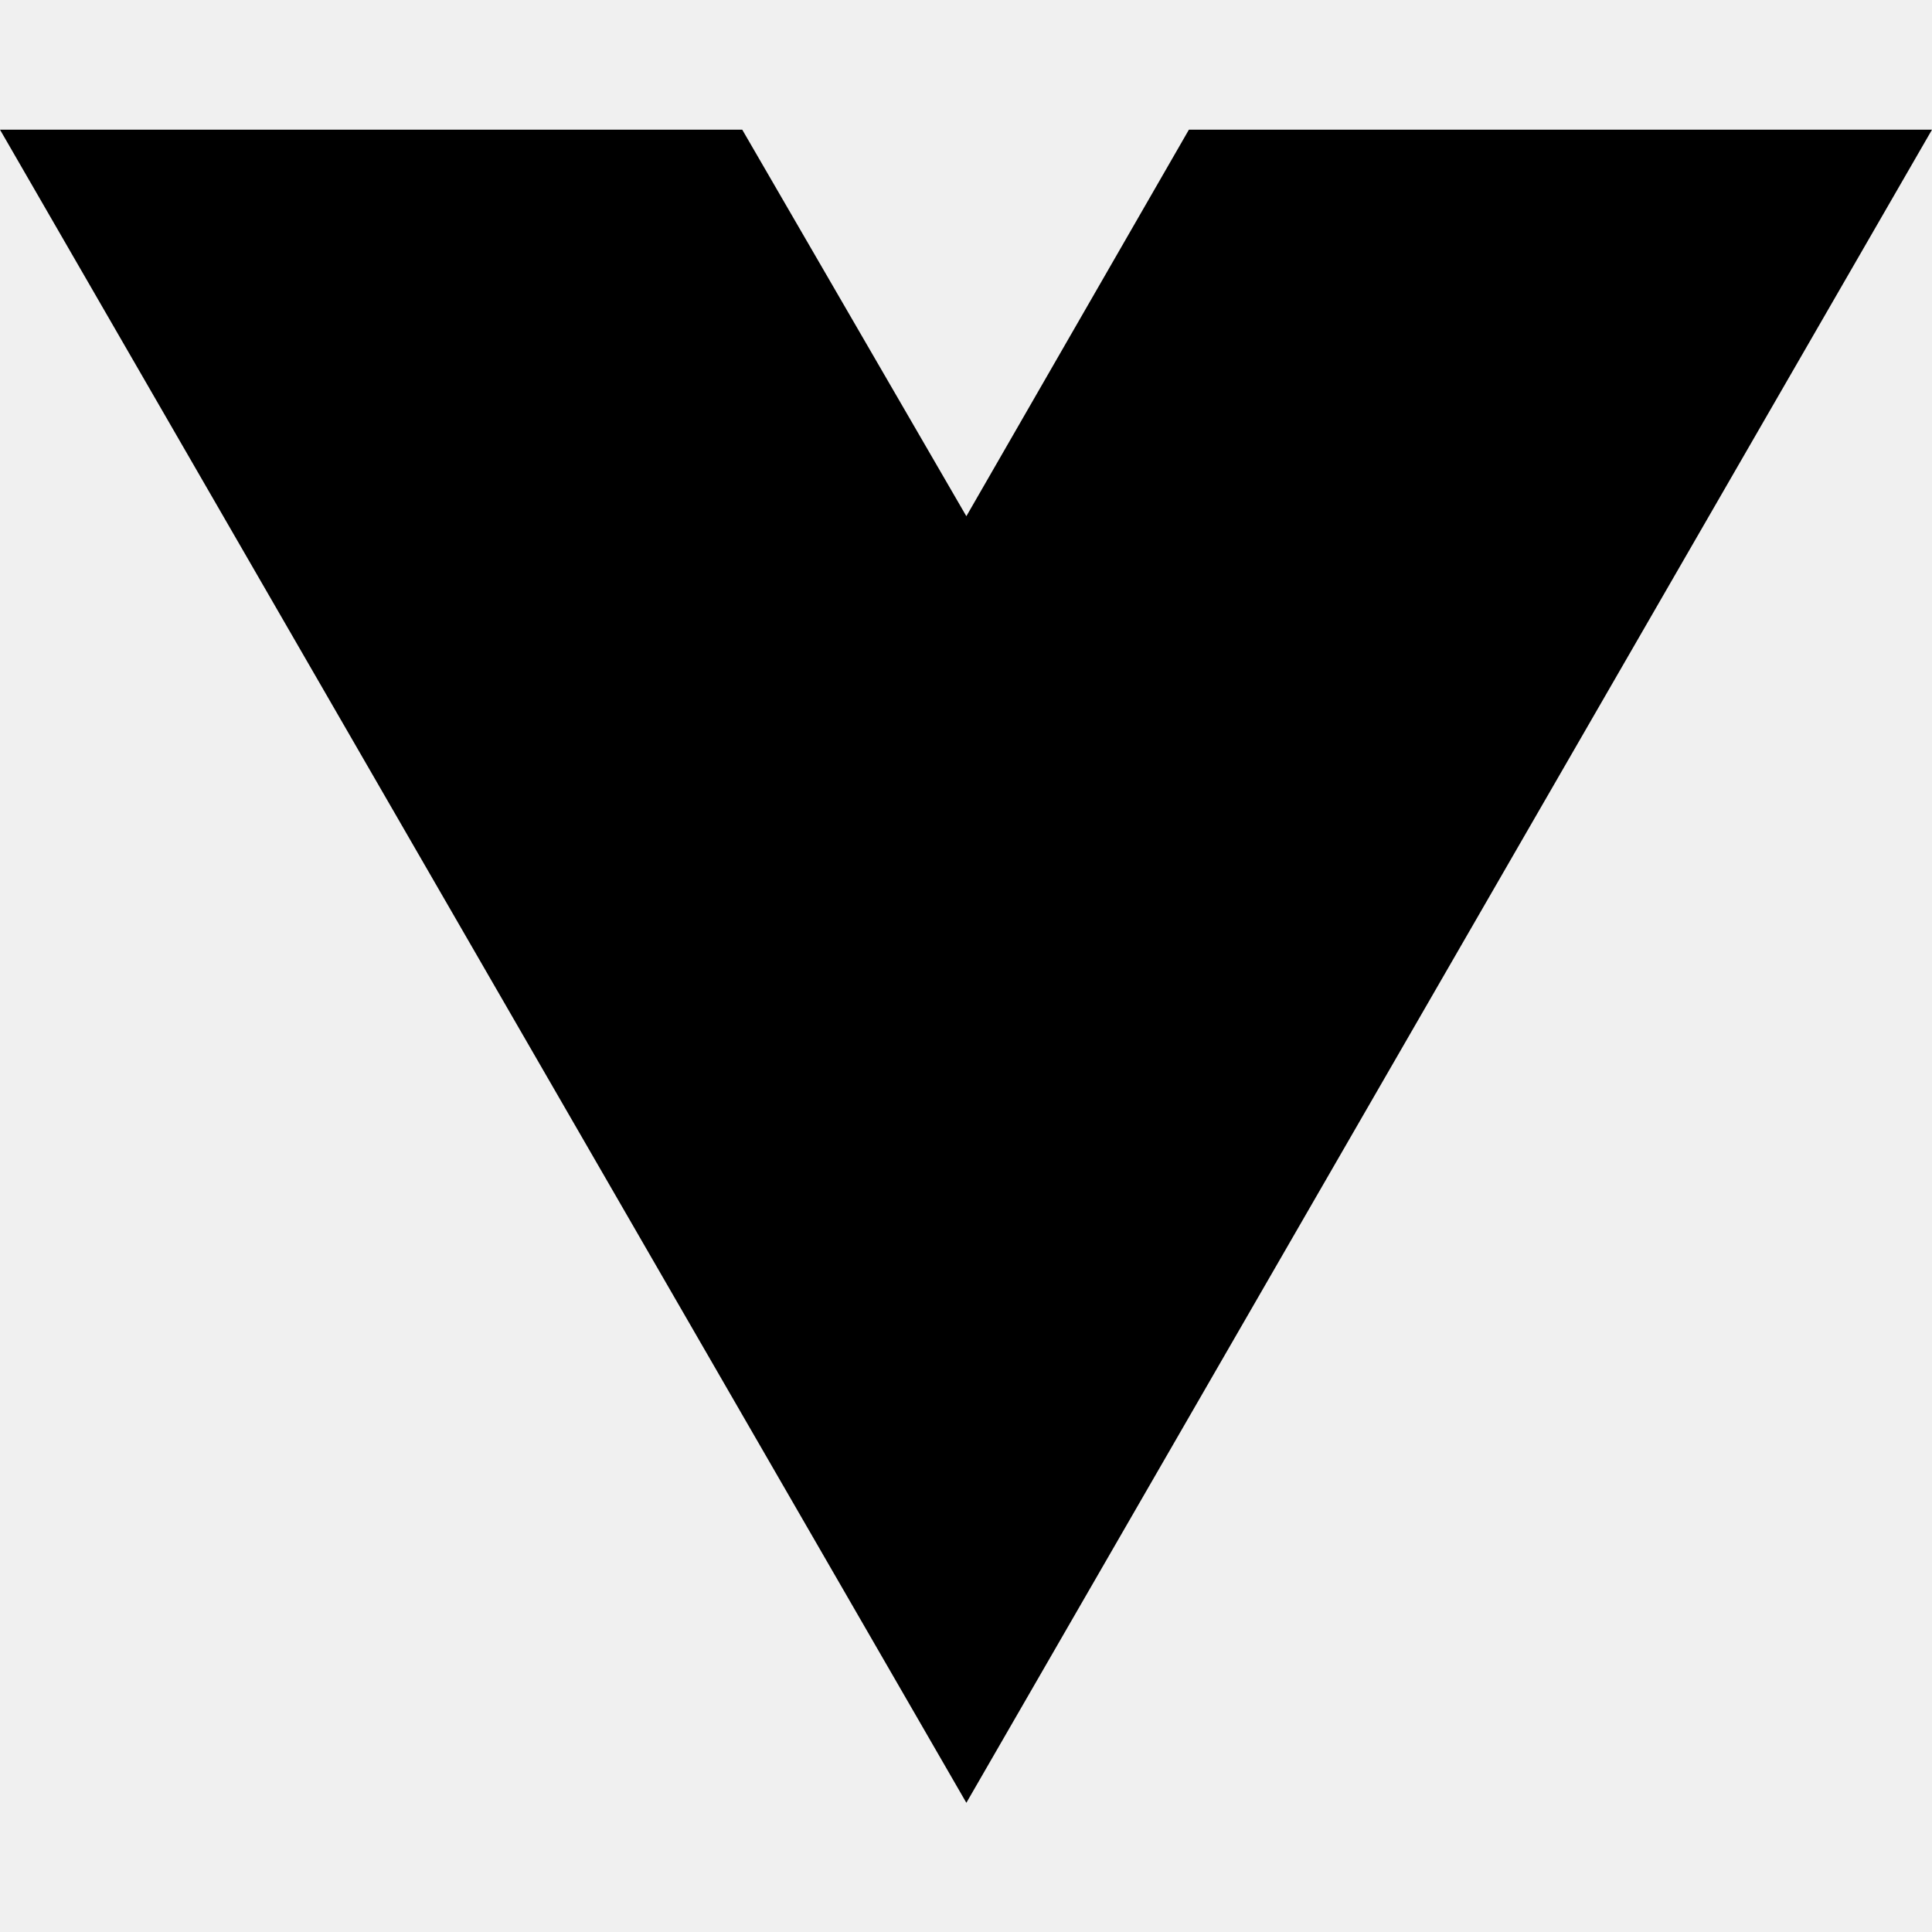
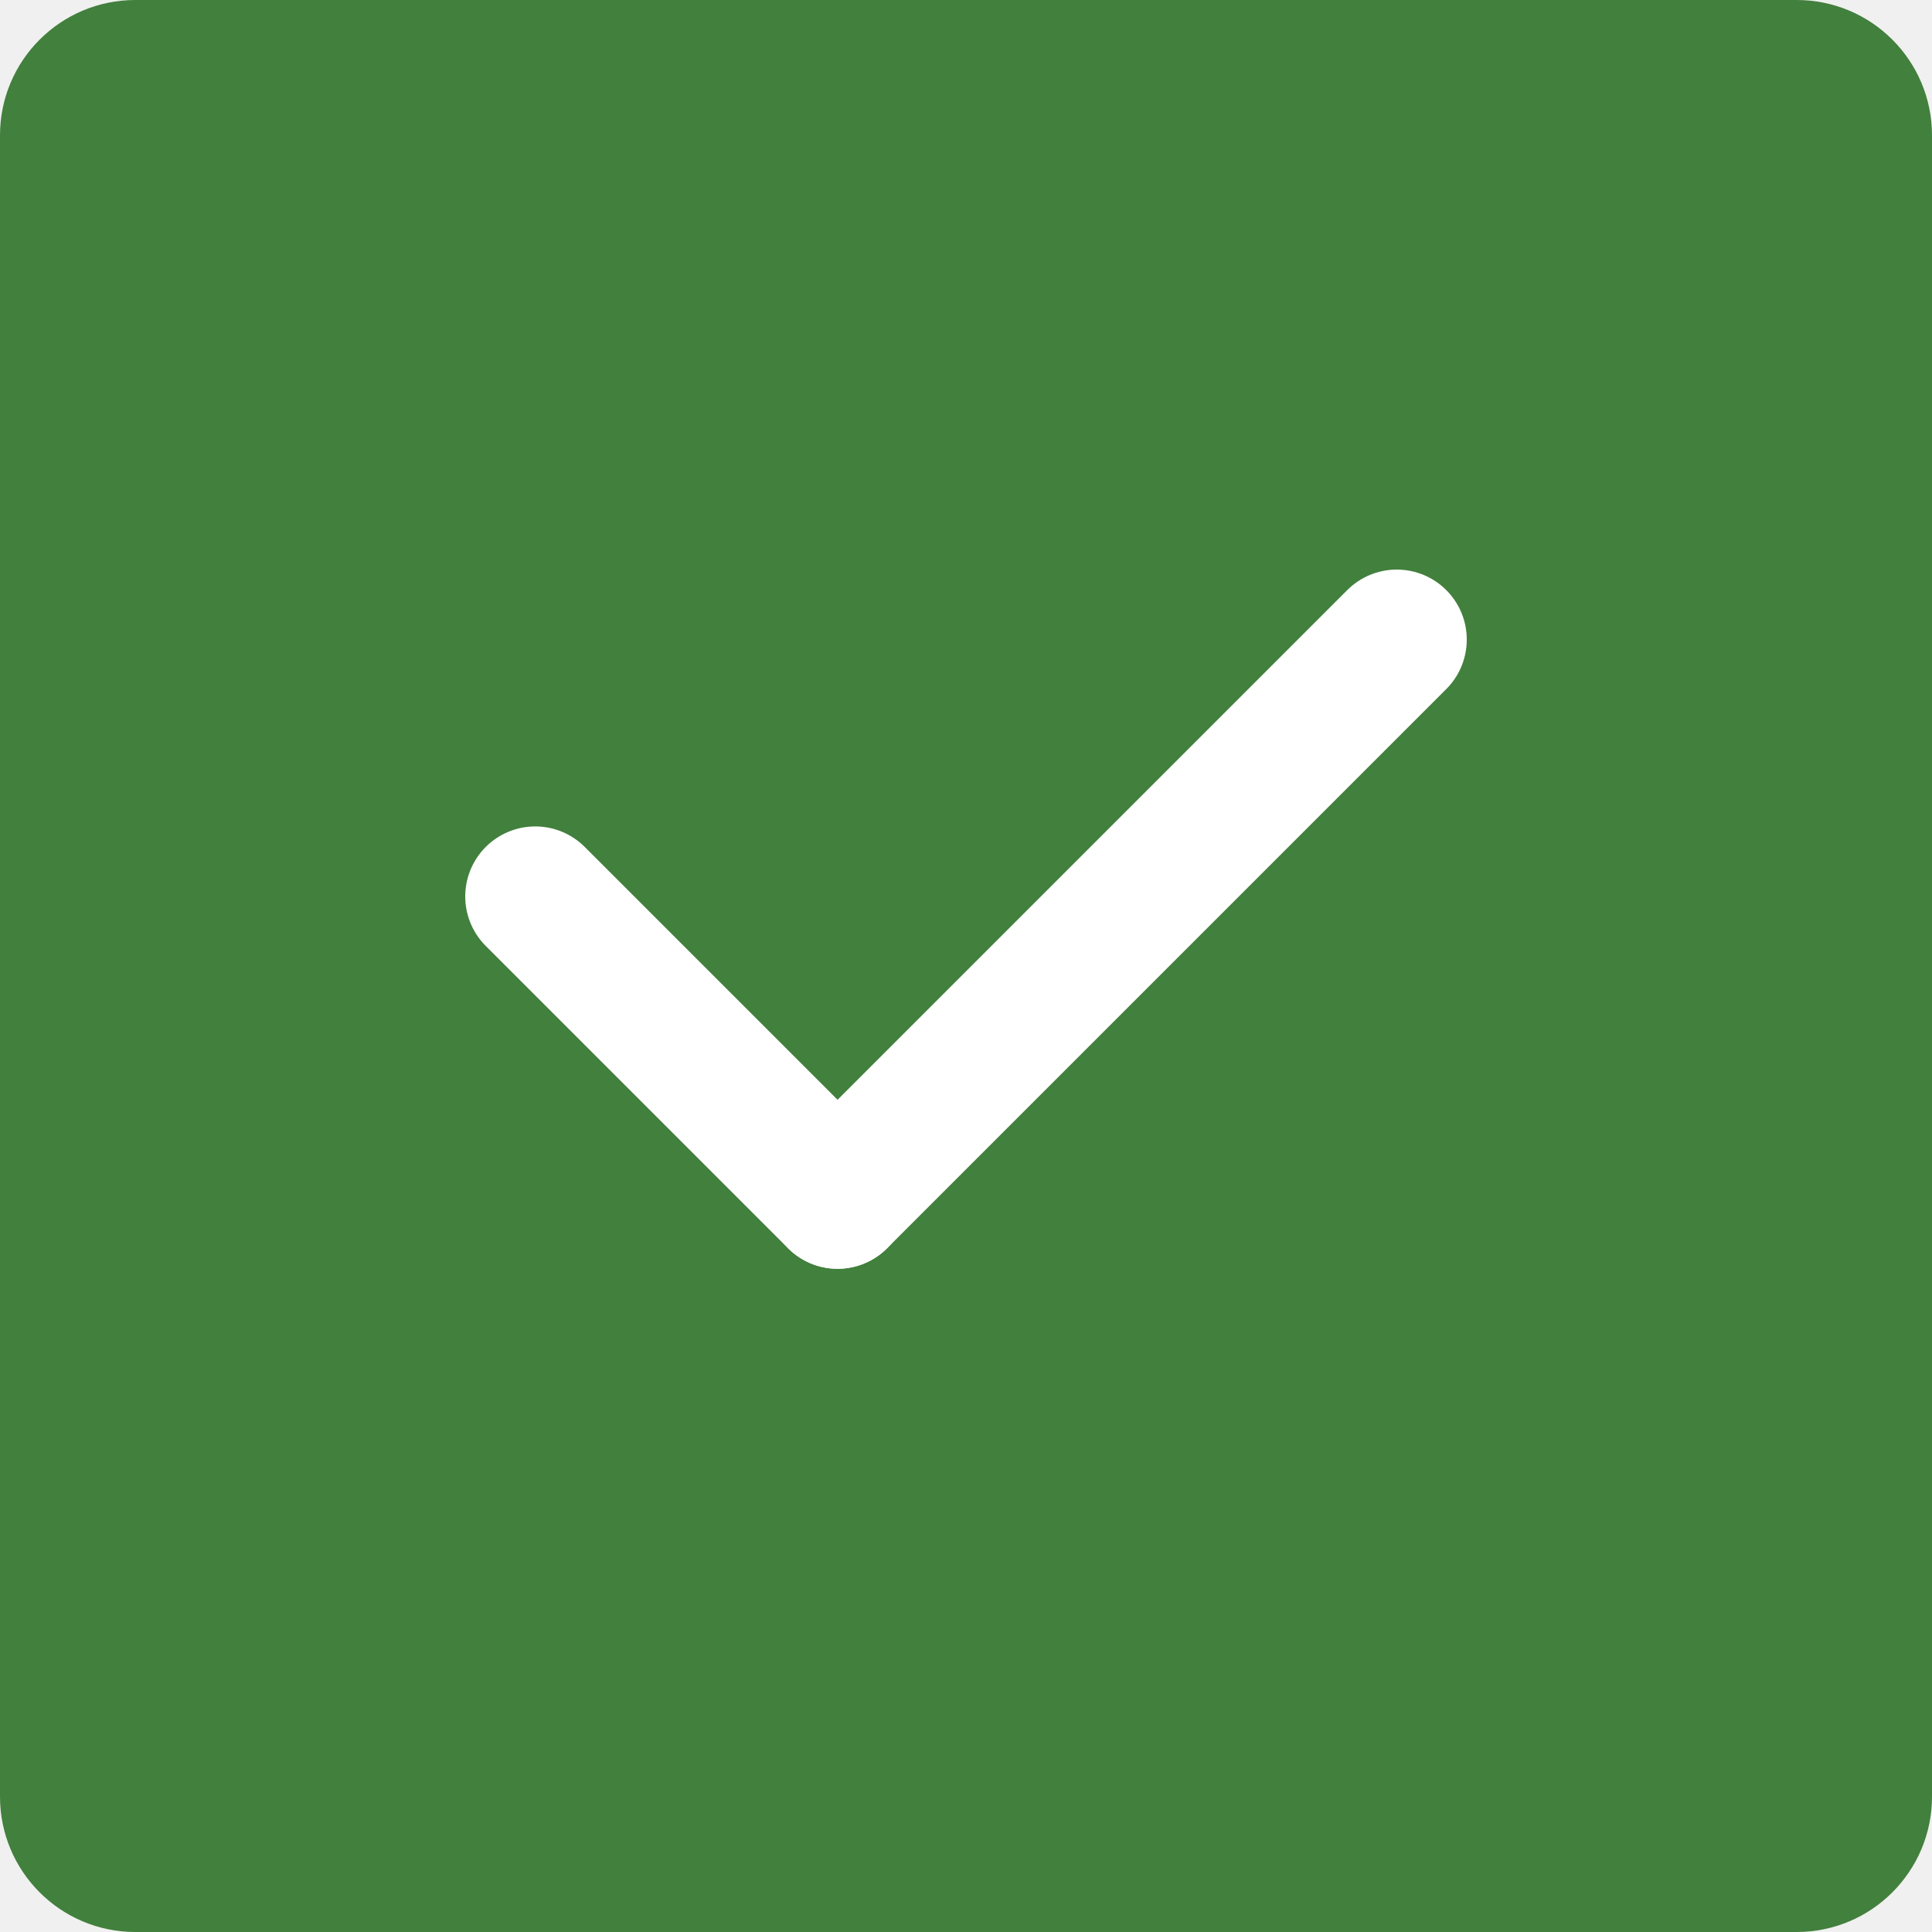
- <svg xmlns="http://www.w3.org/2000/svg" width="16" height="16" viewBox="0 0 16 16" fill="none">
-   <path d="M8.003 14.93L0 1.074H6.147L8.003 4.275L9.846 1.074H16L8.003 14.93Z" fill="black" />
+ <svg xmlns="http://www.w3.org/2000/svg" width="414" height="414" viewBox="0 0 414 414" fill="none">
+   <rect width="414" height="414" rx="29" fill="#42803D" />
+   <line x1="114.693" y1="192.093" x2="179.48" y2="256.88" stroke="white" stroke-width="30" stroke-linecap="round" stroke-linejoin="round" />
+   <line x1="179.48" y1="256.88" x2="299.307" y2="137.053" stroke="white" stroke-width="30" stroke-linecap="round" stroke-linejoin="round" />
</svg>
